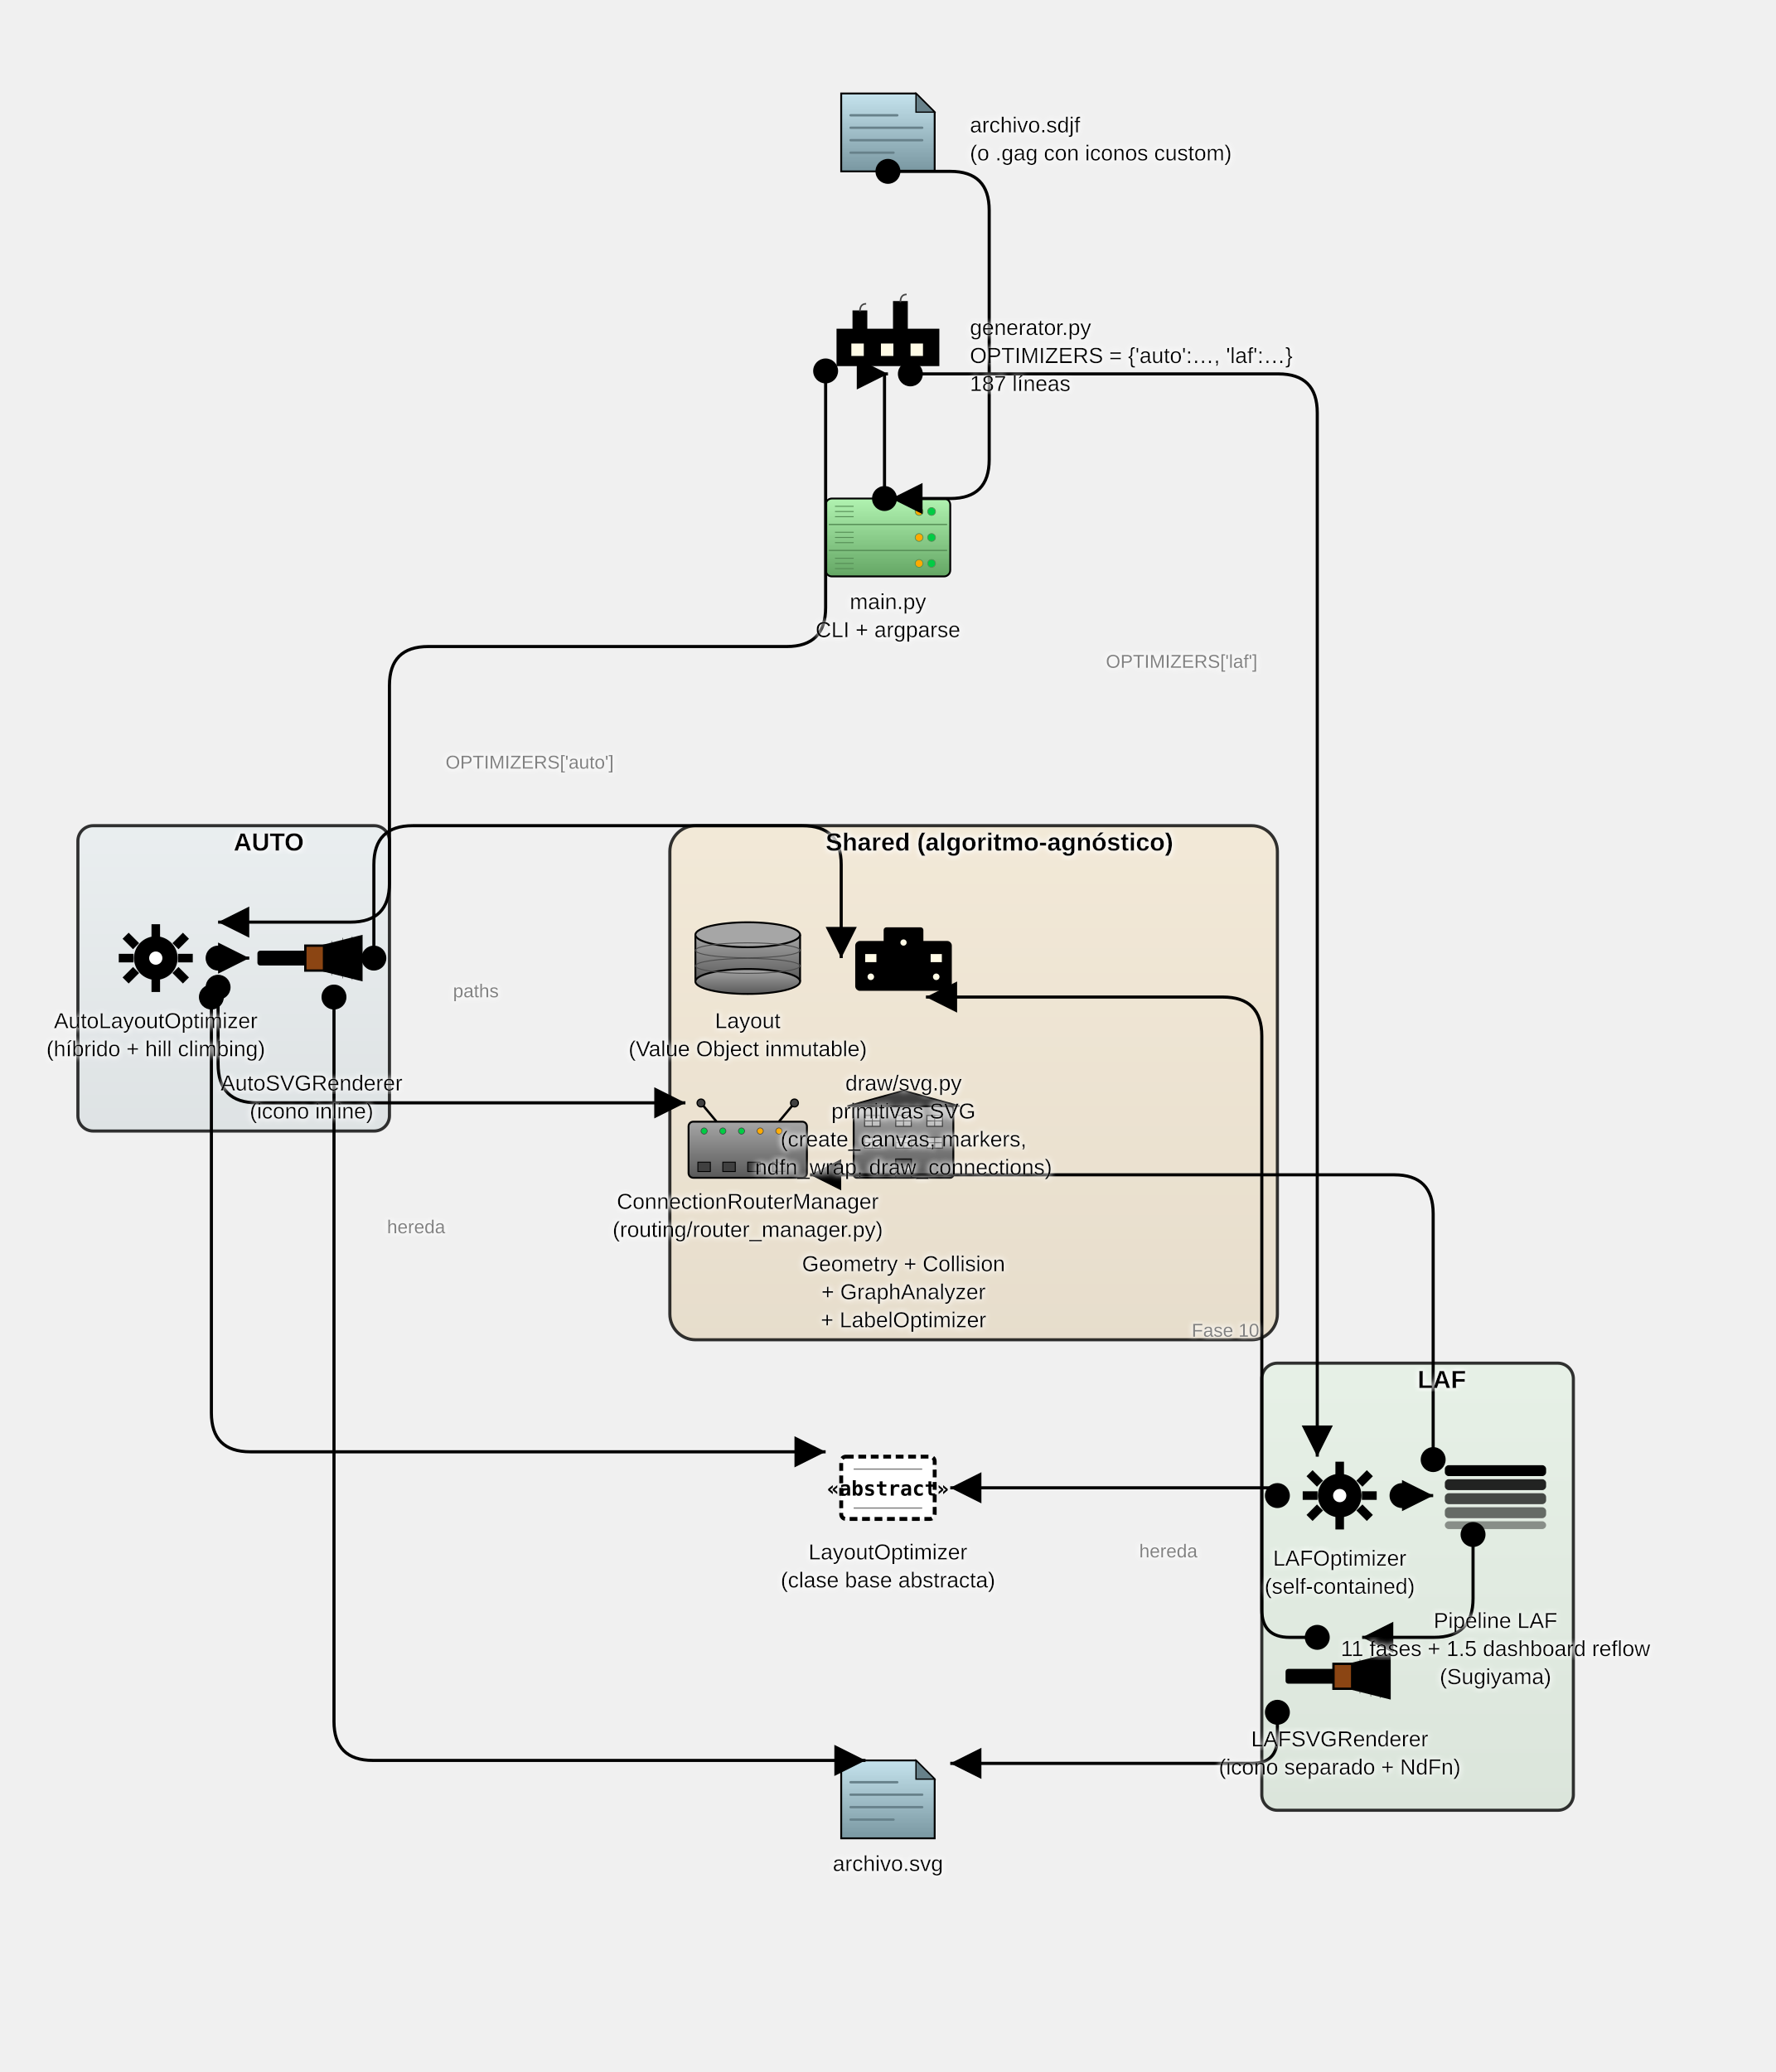
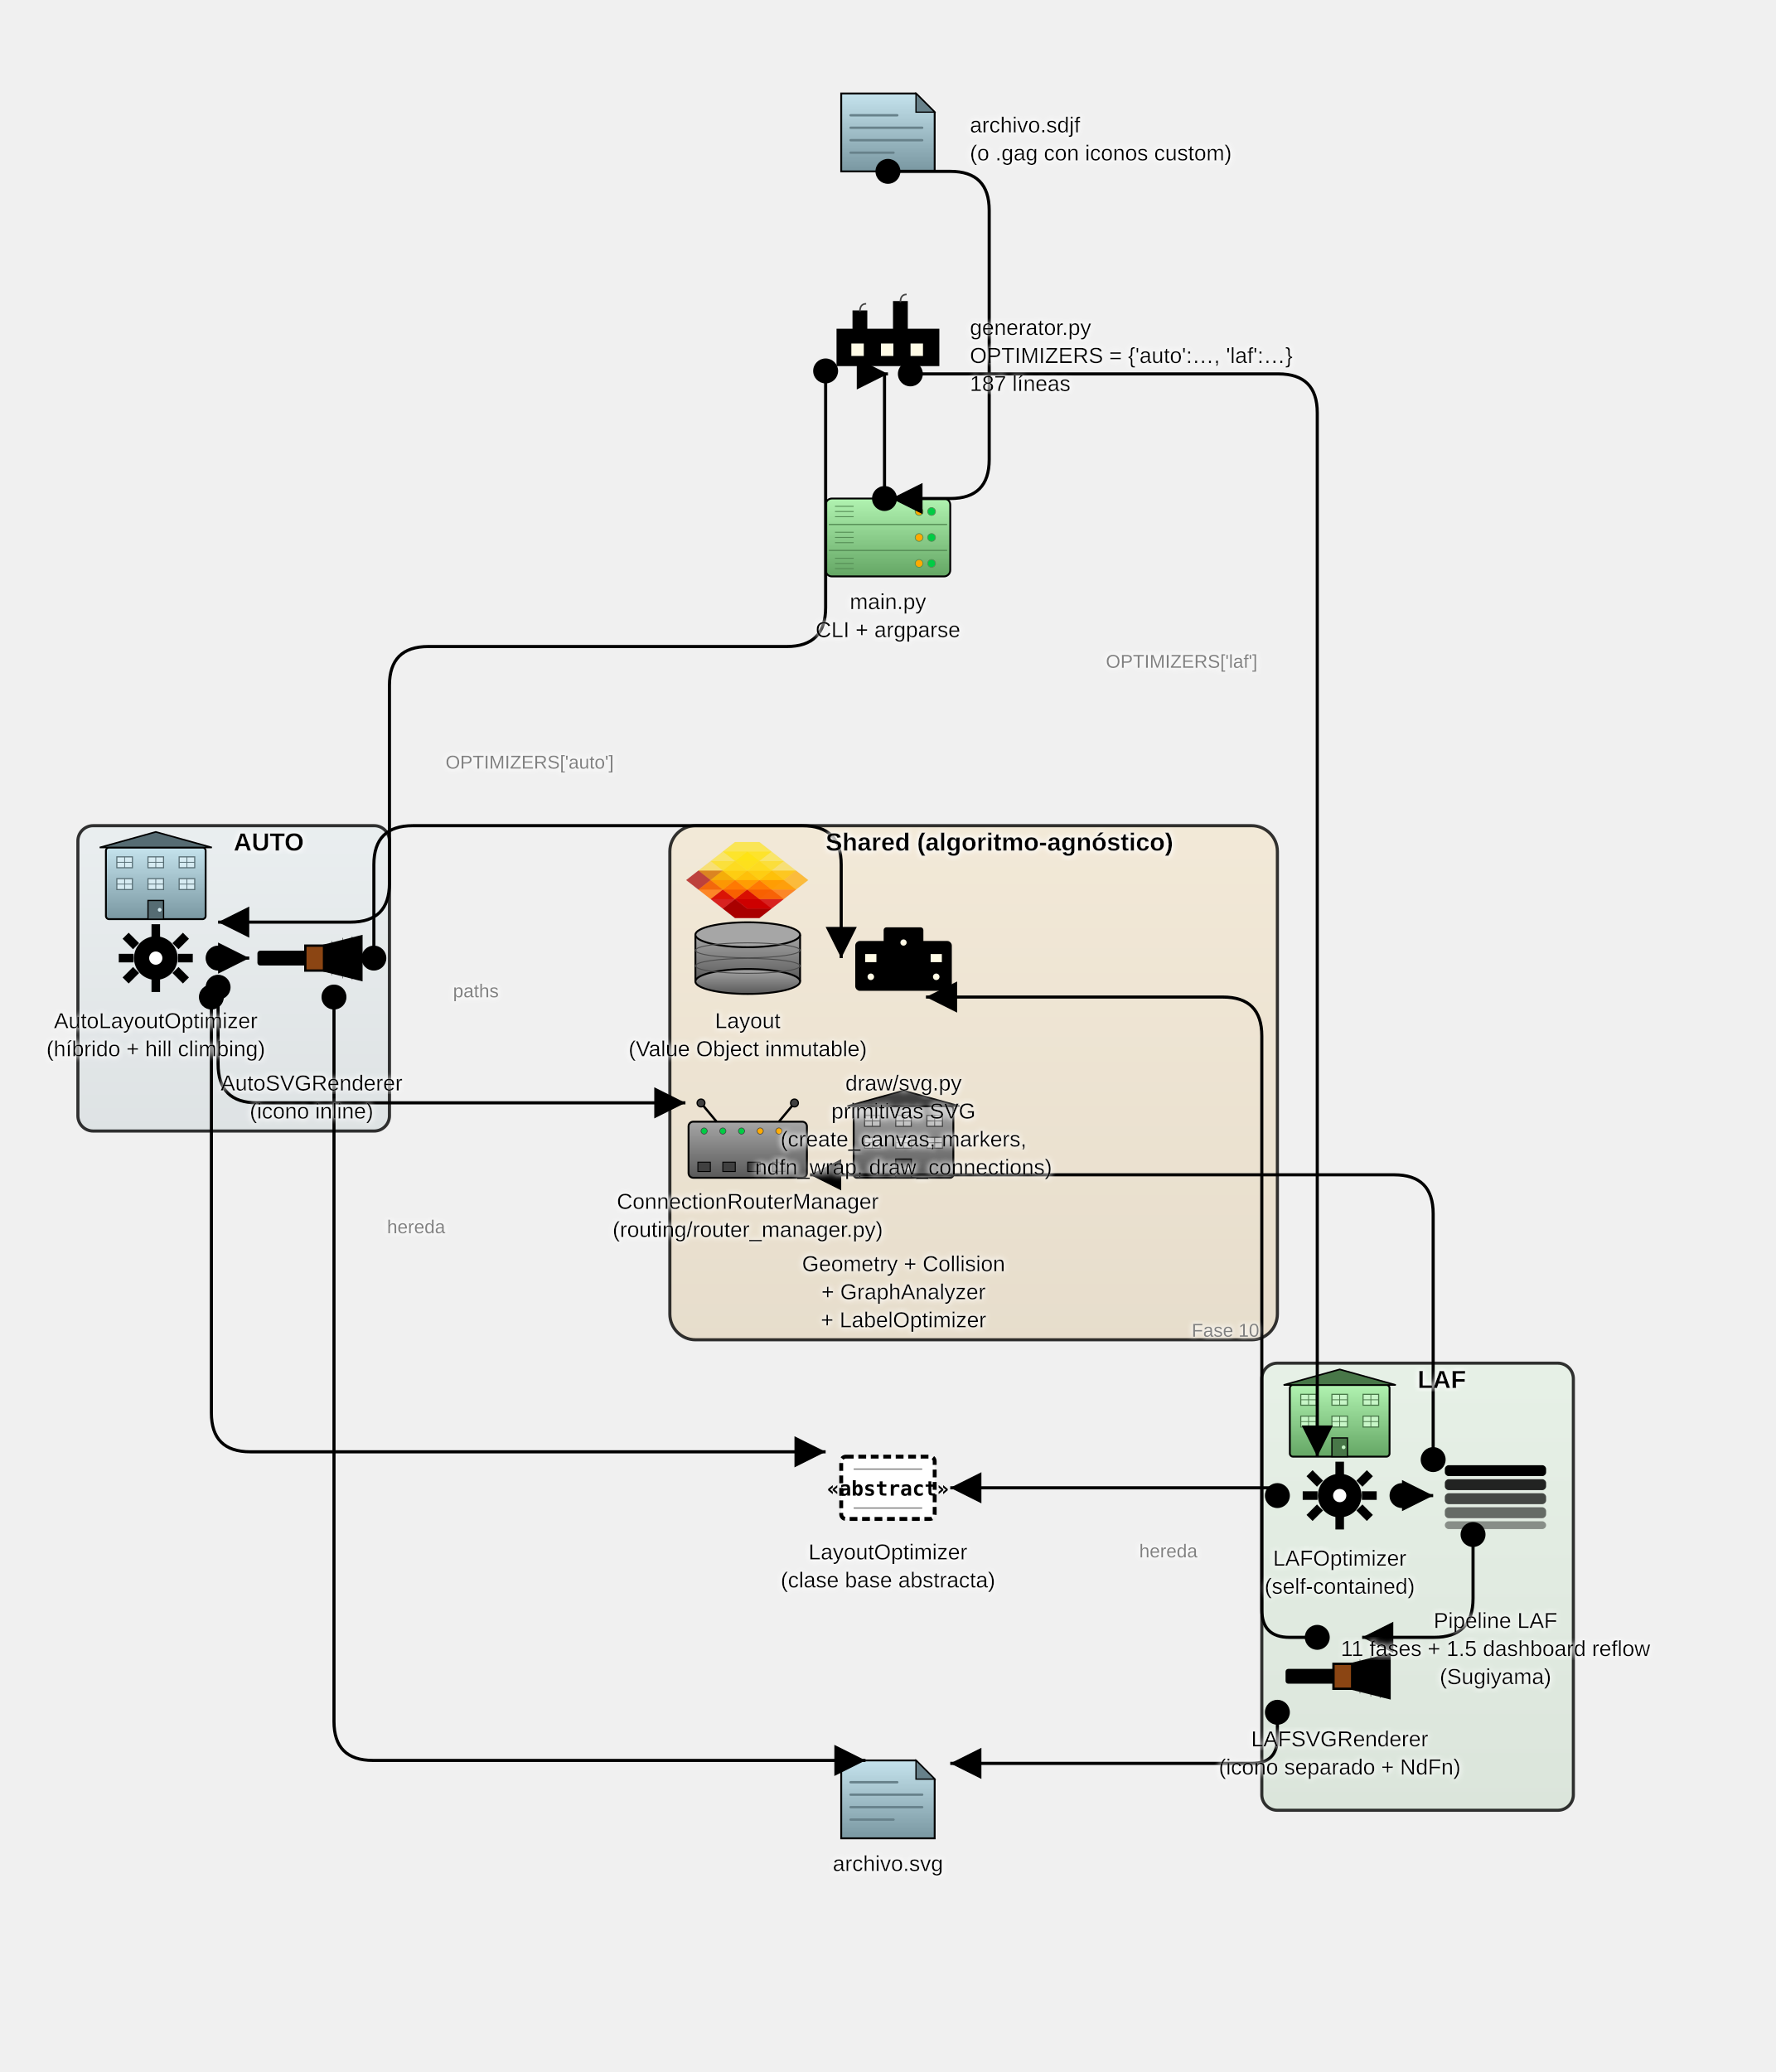
<svg xmlns="http://www.w3.org/2000/svg" baseProfile="full" height="1330" version="1.1" viewBox="0,0,1140,1330" width="1140">
  <defs>
    <filter height="140%" id="text-glow" width="140%" x="-20%" y="-20%">
      <feGaussianBlur in="SourceGraphic" result="blur" stdDeviation="2" />
      <feFlood flood-color="white" flood-opacity="1" result="color" />
      <feComposite in="color" in2="blur" operator="in" result="shadow" />
      <feMerge>
        <feMergeNode in="shadow" />
        <feMergeNode in="shadow" />
        <feMergeNode in="SourceGraphic" />
      </feMerge>
    </filter>
    <marker id="arrow-end" markerHeight="10" markerWidth="10" orient="auto" refX="10" refY="5">
      <path d="M 0 0 L 10 5 L 0 10 z" fill="black" />
    </marker>
    <marker id="arrow-start" markerHeight="10" markerWidth="10" orient="auto" refX="0" refY="5">
      <path d="M 10 0 L 0 5 L 10 10 z" fill="black" />
    </marker>
    <marker id="circle-start" markerHeight="10" markerWidth="10" orient="auto" refX="5" refY="5">
      <circle cx="5" cy="5" fill="black" r="4" />
    </marker>
    <marker id="circle-end" markerHeight="10" markerWidth="10" orient="auto" refX="5" refY="5">
      <circle cx="5" cy="5" fill="black" r="4" />
    </marker>
    <linearGradient id="gradient-auto_box" x1="0%" x2="0%" y1="0%" y2="100%">
      <stop offset="0%" stop-color="#c5e3ed" />
      <stop offset="100%" stop-color="#7997a1" />
    </linearGradient>
+     <linearGradient id="gradient-auto_box_icon" x1="0%" x2="0%" y1="0%" y2="100%">
+       <stop offset="0%" stop-color="#c5e3ed" />
+       <stop offset="100%" stop-color="#7997a1" />
+     </linearGradient>
    <linearGradient id="gradient-shared_box" x1="0%" x2="0%" y1="0%" y2="100%">
      <stop offset="0%" stop-color="#ffc04c" />
      <stop offset="100%" stop-color="#b27300" />
    </linearGradient>
    <linearGradient id="gradient-laf_box" x1="0%" x2="0%" y1="0%" y2="100%">
      <stop offset="0%" stop-color="#b1f3b1" />
      <stop offset="100%" stop-color="#64a664" />
    </linearGradient>
+     <linearGradient id="gradient-laf_box_icon" x1="0%" x2="0%" y1="0%" y2="100%">
+       <stop offset="0%" stop-color="#b1f3b1" />
+       <stop offset="100%" stop-color="#64a664" />
+     </linearGradient>
    <linearGradient id="gradient-input" x1="0%" x2="0%" y1="0%" y2="100%">
      <stop offset="0%" stop-color="#c5e3ed" />
      <stop offset="100%" stop-color="#7997a1" />
    </linearGradient>
    <linearGradient id="gradient-main" x1="0%" x2="0%" y1="0%" y2="100%">
      <stop offset="0%" stop-color="#b1f3b1" />
      <stop offset="100%" stop-color="#64a664" />
    </linearGradient>
    <linearGradient id="gradient-layout_obj" x1="0%" x2="0%" y1="0%" y2="100%">
      <stop offset="0%" stop-color="#a6a6a6" />
      <stop offset="100%" stop-color="#595959" />
    </linearGradient>
    <linearGradient id="gradient-router_mgr" x1="0%" x2="0%" y1="0%" y2="100%">
      <stop offset="0%" stop-color="#a6a6a6" />
      <stop offset="100%" stop-color="#595959" />
    </linearGradient>
    <linearGradient id="gradient-geometry_utils" x1="0%" x2="0%" y1="0%" y2="100%">
      <stop offset="0%" stop-color="#a6a6a6" />
      <stop offset="100%" stop-color="#595959" />
    </linearGradient>
    <linearGradient id="gradient-output" x1="0%" x2="0%" y1="0%" y2="100%">
      <stop offset="0%" stop-color="#c5e3ed" />
      <stop offset="100%" stop-color="#7997a1" />
    </linearGradient>
  </defs>
  <rect fill="url(#gradient-auto_box)" fill-opacity="0.15" height="196.0" rx="9.8" ry="9.8" stroke="black" stroke-opacity="0.8" stroke-width="2" width="200.0" x="50.0" y="530.0" />
+   <g id="auto_box_icon">
+     <rect fill="url(#gradient-auto_box_icon)" height="46" rx="2" ry="2" stroke="black" stroke-width="1.2" width="64" x="68.0" y="544.0" />
+     <polygon fill="#566c73" points="64.0,544.0 100.0,534.0 136.0,544.0" stroke="black" stroke-width="1.0" />
+     <rect fill="#d6ebf2" height="7" stroke="#566c73" stroke-width="0.7" width="10" x="75.0" y="550.0" />
+     <line stroke="#566c73" stroke-width="0.5" x1="80.0" x2="80.0" y1="550.0" y2="557.0" />
+     <line stroke="#566c73" stroke-width="0.5" x1="75.0" x2="85.0" y1="553.5" y2="553.5" />
+     <rect fill="#d6ebf2" height="7" stroke="#566c73" stroke-width="0.7" width="10" x="95.0" y="550.0" />
+     <line stroke="#566c73" stroke-width="0.5" x1="100.0" x2="100.0" y1="550.0" y2="557.0" />
+     <line stroke="#566c73" stroke-width="0.5" x1="95.0" x2="105.0" y1="553.5" y2="553.5" />
+     <rect fill="#d6ebf2" height="7" stroke="#566c73" stroke-width="0.7" width="10" x="115.0" y="550.0" />
+     <line stroke="#566c73" stroke-width="0.5" x1="120.0" x2="120.0" y1="550.0" y2="557.0" />
+     <line stroke="#566c73" stroke-width="0.5" x1="115.0" x2="125.0" y1="553.5" y2="553.5" />
+     <rect fill="#d6ebf2" height="7" stroke="#566c73" stroke-width="0.7" width="10" x="75.0" y="564.0" />
+     <line stroke="#566c73" stroke-width="0.5" x1="80.0" x2="80.0" y1="564.0" y2="571.0" />
+     <line stroke="#566c73" stroke-width="0.5" x1="75.0" x2="85.0" y1="567.5" y2="567.5" />
+     <rect fill="#d6ebf2" height="7" stroke="#566c73" stroke-width="0.7" width="10" x="95.0" y="564.0" />
+     <line stroke="#566c73" stroke-width="0.5" x1="100.0" x2="100.0" y1="564.0" y2="571.0" />
+     <line stroke="#566c73" stroke-width="0.5" x1="95.0" x2="105.0" y1="567.5" y2="567.5" />
+     <rect fill="#d6ebf2" height="7" stroke="#566c73" stroke-width="0.7" width="10" x="115.0" y="564.0" />
+     <line stroke="#566c73" stroke-width="0.5" x1="120.0" x2="120.0" y1="564.0" y2="571.0" />
+     <line stroke="#566c73" stroke-width="0.5" x1="115.0" x2="125.0" y1="567.5" y2="567.5" />
+     <rect fill="#566c73" height="12" stroke="black" stroke-width="0.8" width="10" x="95.0" y="578.0" />
+     <circle cx="102.5" cy="584.0" fill="#d6ebf2" r="1.2" />
+   </g>
  <rect fill="url(#gradient-shared_box)" fill-opacity="0.15" height="330.0" rx="16.5" ry="16.5" stroke="black" stroke-opacity="0.8" stroke-width="2" width="390.0" x="430.0" y="530.0" />
+   <g id="shared_box_icon">
+     <g transform="translate(440.0,540.0) scale(1.568627,1.162791) translate(0,0)">
+       <path d="m 211.514,221.098 -99.807,57.624 -99.807,-57.624 0,-115.248 99.807,-57.624 99.807,57.624 z" fill="#a90000" opacity="0.72" stroke="#cbcbcb" stroke-width="0.48" transform="matrix(0.0751447,0.02631765,-0.04338481,0.0455835,8.97,11.04)" />
+       <path d="m 211.514,221.098 -99.807,57.624 -99.807,-57.624 0,-115.248 99.807,-57.624 99.807,57.624 z" fill="#ff7000" opacity="0.82" stroke="#cbcbcb" stroke-width="0.48" transform="matrix(0.0751447,0.02631765,-0.04338481,0.0455835,13.97,16.29)" />
+       <path d="m 211.514,221.098 -99.807,57.624 -99.807,-57.624 0,-115.248 99.807,-57.624 99.807,57.624 z" fill="#ffa900" opacity="0.72" stroke="#cbcbcb" stroke-width="0.48" transform="matrix(0.0751447,0.02631765,-0.04338481,0.0455835,18.97,11.04)" />
+       <path d="m 211.514,221.098 -99.807,57.624 -99.807,-57.624 0,-115.248 99.807,-57.624 99.807,57.624 z" fill="#d40000" opacity="0.85" stroke="#cbcbcb" stroke-width="0.48" transform="matrix(0.0751447,0.02631765,-0.04338481,0.0455835,18.97,21.54)" />
+       <path d="m 211.514,221.098 -99.807,57.624 -99.807,-57.624 0,-115.248 99.807,-57.624 99.807,57.624 z" fill="#a90000" opacity="1.0" stroke="#cbcbcb" stroke-width="0.48" transform="matrix(0.0751447,0.02631765,-0.04338481,0.0455835,23.97,26.80)" />
+       <path d="m 211.514,221.098 -99.807,57.624 -99.807,-57.624 0,-115.248 99.807,-57.624 99.807,57.624 z" fill="#ff7000" opacity="0.82" stroke="#cbcbcb" stroke-width="0.48" transform="matrix(0.0751447,0.02631765,-0.04338481,0.0455835,23.97,16.29)" />
+       <path d="m 211.514,221.098 -99.807,57.624 -99.807,-57.624 0,-115.248 99.807,-57.624 99.807,57.624 z" fill="#ffa900" opacity="0.72" stroke="#cbcbcb" stroke-width="0.48" transform="matrix(0.0751447,0.02631765,-0.04338481,0.0455835,28.97,11.04)" />
+       <path d="m 211.514,221.098 -99.807,57.624 -99.807,-57.624 0,-115.248 99.807,-57.624 99.807,57.624 z" fill="#d40000" opacity="0.85" stroke="#cbcbcb" stroke-width="0.48" transform="matrix(0.0751447,0.02631765,-0.04338481,0.0455835,28.97,21.54)" />
+       <path d="m 211.514,221.098 -99.807,57.624 -99.807,-57.624 0,-115.248 99.807,-57.624 99.807,57.624 z" fill="#ff7000" opacity="0.82" stroke="#cbcbcb" stroke-width="0.48" transform="matrix(0.0751447,0.02631765,-0.04338481,0.0455835,33.97,16.29)" />
+       <path d="m 211.514,221.098 -99.807,57.624 -99.807,-57.624 0,-115.248 99.807,-57.624 99.807,57.624 z" fill="#ffa900" opacity="0.72" stroke="#cbcbcb" stroke-width="0.48" transform="matrix(0.0751447,0.02631765,-0.04338481,0.0455835,38.97,11.04)" />
+       <path d="m 211.514,221.098 -99.807,57.624 -99.807,-57.624 0,-115.248 99.807,-57.624 99.807,57.624 z" fill="#ffd400" opacity="0.45" stroke="#cbcbcb" stroke-width="0.48" transform="matrix(0.0751447,0.02631765,-0.04338481,0.0455835,13.97,5.78)" />
+       <path d="m 211.514,221.098 -99.807,57.624 -99.807,-57.624 0,-115.248 99.807,-57.624 99.807,57.624 z" fill="#ffe200" opacity="0.5" stroke="#cbcbcb" stroke-width="0.48" transform="matrix(0.0751447,0.02631765,-0.04338481,0.0455835,18.97,0.53)" />
+       <path d="m 211.514,221.098 -99.807,57.624 -99.807,-57.624 0,-115.248 99.807,-57.624 99.807,57.624 z" fill="#ffd400" opacity="0.45" stroke="#cbcbcb" stroke-width="0.48" transform="matrix(0.0751447,0.02631765,-0.04338481,0.0455835,23.97,5.78)" />
+       <path d="m 211.514,221.098 -99.807,57.624 -99.807,-57.624 0,-115.248 99.807,-57.624 99.807,57.624 z" fill="#ffe200" opacity="0.6" stroke="#cbcbcb" stroke-width="0.48" transform="matrix(0.0751447,0.02631765,-0.04338481,0.0455835,23.97,-4.73)" />
+       <path d="m 211.514,221.098 -99.807,57.624 -99.807,-57.624 0,-115.248 99.807,-57.624 99.807,57.624 z" fill="#ffe200" opacity="0.5" stroke="#cbcbcb" stroke-width="0.48" transform="matrix(0.0751447,0.02631765,-0.04338481,0.0455835,28.97,0.53)" />
+       <path d="m 211.514,221.098 -99.807,57.624 -99.807,-57.624 0,-115.248 99.807,-57.624 99.807,57.624 z" fill="#ffd400" opacity="0.45" stroke="#cbcbcb" stroke-width="0.48" transform="matrix(0.0751447,0.02631765,-0.04338481,0.0455835,33.97,5.78)" />
+     </g>
+   </g>
  <rect fill="url(#gradient-laf_box)" fill-opacity="0.15" height="287.0" rx="10.0" ry="10.0" stroke="black" stroke-opacity="0.8" stroke-width="2" width="200.0" x="810.0" y="875.0" />
+   <g id="laf_box_icon">
+     <rect fill="url(#gradient-laf_box_icon)" height="46" rx="2" ry="2" stroke="black" stroke-width="1.2" width="64" x="828.0" y="889.0" />
+     <polygon fill="#487748" points="824.0,889.0 860.0,879.0 896.0,889.0" stroke="black" stroke-width="1.0" />
+     <rect fill="#c7f6c7" height="7" stroke="#487748" stroke-width="0.7" width="10" x="835.0" y="895.0" />
+     <line stroke="#487748" stroke-width="0.5" x1="840.0" x2="840.0" y1="895.0" y2="902.0" />
+     <line stroke="#487748" stroke-width="0.5" x1="835.0" x2="845.0" y1="898.5" y2="898.5" />
+     <rect fill="#c7f6c7" height="7" stroke="#487748" stroke-width="0.7" width="10" x="855.0" y="895.0" />
+     <line stroke="#487748" stroke-width="0.5" x1="860.0" x2="860.0" y1="895.0" y2="902.0" />
+     <line stroke="#487748" stroke-width="0.5" x1="855.0" x2="865.0" y1="898.5" y2="898.5" />
+     <rect fill="#c7f6c7" height="7" stroke="#487748" stroke-width="0.7" width="10" x="875.0" y="895.0" />
+     <line stroke="#487748" stroke-width="0.5" x1="880.0" x2="880.0" y1="895.0" y2="902.0" />
+     <line stroke="#487748" stroke-width="0.5" x1="875.0" x2="885.0" y1="898.5" y2="898.5" />
+     <rect fill="#c7f6c7" height="7" stroke="#487748" stroke-width="0.7" width="10" x="835.0" y="909.0" />
+     <line stroke="#487748" stroke-width="0.5" x1="840.0" x2="840.0" y1="909.0" y2="916.0" />
+     <line stroke="#487748" stroke-width="0.5" x1="835.0" x2="845.0" y1="912.5" y2="912.5" />
+     <rect fill="#c7f6c7" height="7" stroke="#487748" stroke-width="0.7" width="10" x="855.0" y="909.0" />
+     <line stroke="#487748" stroke-width="0.5" x1="860.0" x2="860.0" y1="909.0" y2="916.0" />
+     <line stroke="#487748" stroke-width="0.5" x1="855.0" x2="865.0" y1="912.5" y2="912.5" />
+     <rect fill="#c7f6c7" height="7" stroke="#487748" stroke-width="0.7" width="10" x="875.0" y="909.0" />
+     <line stroke="#487748" stroke-width="0.5" x1="880.0" x2="880.0" y1="909.0" y2="916.0" />
+     <line stroke="#487748" stroke-width="0.5" x1="875.0" x2="885.0" y1="912.5" y2="912.5" />
+     <rect fill="#487748" height="12" stroke="black" stroke-width="0.8" width="10" x="855.0" y="923.0" />
+     <circle cx="862.5" cy="929.0" fill="#c7f6c7" r="1.2" />
+   </g>
  <g id="input">
    <polygon fill="url(#gradient-input)" points="540,60 588,60 600,72 600,110 540,110" stroke="black" stroke-width="1.2" />
    <polygon fill="#67818a" points="588,60 600,72 588,72" stroke="black" stroke-width="0.8" />
    <line stroke="#67818a" stroke-linecap="round" stroke-width="1.5" x1="546" x2="576" y1="74" y2="74" />
    <line stroke="#67818a" stroke-linecap="round" stroke-width="1.5" x1="546" x2="592" y1="82" y2="82" />
    <line stroke="#67818a" stroke-linecap="round" stroke-width="1.5" x1="546" x2="592" y1="90" y2="90" />
    <line stroke="#67818a" stroke-linecap="round" stroke-width="1.5" x1="546" x2="573.6" y1="98" y2="98" />
  </g>
  <g id="main">
    <rect fill="url(#gradient-main)" height="50" rx="4" ry="4" stroke="black" stroke-width="1.2" width="80" x="530" y="320" />
    <line stroke="#568e56" stroke-width="0.8" x1="532" x2="608" y1="336.667" y2="336.667" />
    <line stroke="#568e56" stroke-width="0.8" x1="532" x2="608" y1="353.333" y2="353.333" />
    <circle cx="598" cy="328.333" fill="#00cc44" r="2.5" stroke="#568e56" stroke-width="0.5" />
    <circle cx="590" cy="328.333" fill="#ffaa00" r="2.5" stroke="#568e56" stroke-width="0.5" />
    <circle cx="598" cy="345.0" fill="#00cc44" r="2.5" stroke="#568e56" stroke-width="0.5" />
    <circle cx="590" cy="345.0" fill="#ffaa00" r="2.5" stroke="#568e56" stroke-width="0.5" />
    <circle cx="598" cy="361.667" fill="#00cc44" r="2.5" stroke="#568e56" stroke-width="0.5" />
    <circle cx="590" cy="361.667" fill="#ffaa00" r="2.5" stroke="#568e56" stroke-width="0.5" />
    <line stroke="#568e56" stroke-width="0.6" x1="536" x2="548" y1="325.0" y2="325.0" />
    <line stroke="#568e56" stroke-width="0.6" x1="536" x2="548" y1="328.333" y2="328.333" />
    <line stroke="#568e56" stroke-width="0.6" x1="536" x2="548" y1="331.667" y2="331.667" />
    <line stroke="#568e56" stroke-width="0.6" x1="536" x2="548" y1="341.667" y2="341.667" />
    <line stroke="#568e56" stroke-width="0.6" x1="536" x2="548" y1="345.0" y2="345.0" />
    <line stroke="#568e56" stroke-width="0.6" x1="536" x2="548" y1="348.333" y2="348.333" />
    <line stroke="#568e56" stroke-width="0.6" x1="536" x2="548" y1="358.333" y2="358.333" />
    <line stroke="#568e56" stroke-width="0.6" x1="536" x2="548" y1="361.667" y2="361.667" />
    <line stroke="#568e56" stroke-width="0.6" x1="536" x2="548" y1="365.0" y2="365.0" />
  </g>
  <g id="generator" transform="translate(530,190) scale(1.0)">
    <rect x="8" y="22" width="64" height="22" fill="currentColor" stroke="black" stroke-width="2" />
    <rect x="18" y="10" width="8" height="14" fill="currentColor" stroke="black" stroke-width="1.5" />
    <rect x="44" y="4" width="8" height="20" fill="currentColor" stroke="black" stroke-width="1.5" />
    <path d="M 22 10 Q 22 5 26 5" fill="none" stroke="#444" stroke-width="1" />
    <path d="M 48 4 Q 48 -1 52 -1" fill="none" stroke="#444" stroke-width="1" />
    <rect x="16" y="30" width="9" height="9" fill="#fffbe6" stroke="black" stroke-width="1" />
    <rect x="35" y="30" width="9" height="9" fill="#fffbe6" stroke="black" stroke-width="1" />
    <rect x="54" y="30" width="9" height="9" fill="#fffbe6" stroke="black" stroke-width="1" />
  </g>
  <g id="auto_opt" transform="translate(60.0,590.0) scale(1.0)">
    <circle cx="40" cy="25" r="13" fill="currentColor" stroke="black" stroke-width="2" />
    <rect x="38" y="4" width="4" height="8" fill="currentColor" stroke="black" stroke-width="1.5" />
    <rect x="38" y="38" width="4" height="8" fill="currentColor" stroke="black" stroke-width="1.5" />
    <rect x="17" y="23" width="8" height="4" fill="currentColor" stroke="black" stroke-width="1.5" />
    <rect x="55" y="23" width="8" height="4" fill="currentColor" stroke="black" stroke-width="1.5" />
    <rect x="22" y="10" width="4" height="8" transform="rotate(-45 24 14)" fill="currentColor" stroke="black" stroke-width="1.5" />
    <rect x="54" y="32" width="4" height="8" transform="rotate(-45 56 36)" fill="currentColor" stroke="black" stroke-width="1.5" />
    <rect x="22" y="32" width="4" height="8" transform="rotate(45 24 36)" fill="currentColor" stroke="black" stroke-width="1.5" />
    <rect x="54" y="10" width="4" height="8" transform="rotate(45 56 14)" fill="currentColor" stroke="black" stroke-width="1.5" />
    <circle cx="40" cy="25" r="5" fill="white" stroke="black" stroke-width="1.5" />
  </g>
  <g id="auto_rend" transform="translate(160.0,590.0) scale(1.0)">
    <rect x="6" y="21" width="32" height="8" fill="currentColor" stroke="black" stroke-width="1.5" rx="1" />
    <rect x="36" y="17" width="14" height="16" fill="#8b4513" stroke="black" stroke-width="1.5" />
    <polygon points="48,17 72,11 72,39 48,33" fill="currentColor" stroke="black" stroke-width="1.5" />
    <line x1="53" y1="14" x2="53" y2="36" stroke="black" stroke-width="0.5" opacity="0.5" />
    <line x1="60" y1="12" x2="60" y2="38" stroke="black" stroke-width="0.5" opacity="0.5" />
    <line x1="66" y1="11" x2="66" y2="39" stroke="black" stroke-width="0.5" opacity="0.5" />
  </g>
  <g id="layout_obj">
    <rect fill="url(#gradient-layout_obj)" height="30.0" stroke="none" width="67.2" x="446.4" y="600.0" />
    <line stroke="black" stroke-width="1.2" x1="446.4" x2="446.4" y1="600.0" y2="630.0" />
    <line stroke="black" stroke-width="1.2" x1="513.6" x2="513.6" y1="600.0" y2="630.0" />
    <ellipse cx="480.0" cy="630.0" fill="url(#gradient-layout_obj)" rx="33.6" ry="8" stroke="black" stroke-width="1.2" />
    <ellipse cx="480.0" cy="600.0" fill="#a6a6a6" rx="33.6" ry="8" stroke="black" stroke-width="1.2" />
    <ellipse cx="480.0" cy="610.0" fill="none" rx="33.6" ry="4.8" stroke="#4c4c4c" stroke-width="0.6" />
    <ellipse cx="480.0" cy="620.0" fill="none" rx="33.6" ry="4.8" stroke="#4c4c4c" stroke-width="0.6" />
  </g>
  <g id="draw_svg" transform="translate(540.0,590.0) scale(1.0)">
    <rect x="10" y="15" width="60" height="30" fill="currentColor" stroke="black" stroke-width="2" rx="2" />
    <rect x="28" y="6" width="24" height="10" fill="currentColor" stroke="black" stroke-width="1.5" rx="1" />
    <line x1="40" y1="15" x2="40" y2="45" stroke="black" stroke-width="1.5" />
    <circle cx="40" cy="15" r="2.5" fill="#fffbe6" stroke="black" stroke-width="1" />
    <rect x="15" y="22" width="8" height="6" fill="#fffbe6" stroke="black" stroke-width="0.8" />
    <rect x="57" y="22" width="8" height="6" fill="#fffbe6" stroke="black" stroke-width="0.8" />
    <circle cx="19" cy="37" r="2.5" fill="#fffbe6" stroke="black" stroke-width="0.8" />
    <circle cx="61" cy="37" r="2.5" fill="#fffbe6" stroke="black" stroke-width="0.8" />
  </g>
  <g id="router_mgr">
    <rect fill="url(#gradient-router_mgr)" height="36" rx="3" ry="3" stroke="black" stroke-width="1.2" width="76" x="442.0" y="720.0" />
    <line stroke="black" stroke-width="1.5" x1="460.0" x2="450.0" y1="720.0" y2="708.0" />
    <circle cx="450.0" cy="708.0" fill="#404040" r="2.5" stroke="black" stroke-width="0.8" />
    <line stroke="black" stroke-width="1.5" x1="500.0" x2="510.0" y1="720.0" y2="708.0" />
    <circle cx="510.0" cy="708.0" fill="#404040" r="2.5" stroke="black" stroke-width="0.8" />
    <rect fill="#404040" height="6" stroke="black" stroke-width="0.6" width="8" x="448.0" y="746.0" />
    <rect fill="#404040" height="6" stroke="black" stroke-width="0.6" width="8" x="464.0" y="746.0" />
    <rect fill="#404040" height="6" stroke="black" stroke-width="0.6" width="8" x="480.0" y="746.0" />
    <rect fill="#404040" height="6" stroke="black" stroke-width="0.6" width="8" x="496.0" y="746.0" />
    <circle cx="452.0" cy="726.0" fill="#00cc44" r="2" stroke="#404040" stroke-width="0.4" />
    <circle cx="464.0" cy="726.0" fill="#00cc44" r="2" stroke="#404040" stroke-width="0.4" />
    <circle cx="476.0" cy="726.0" fill="#00cc44" r="2" stroke="#404040" stroke-width="0.4" />
    <circle cx="488.0" cy="726.0" fill="#ffaa00" r="2" stroke="#404040" stroke-width="0.4" />
    <circle cx="500.0" cy="726.0" fill="#ffaa00" r="2" stroke="#404040" stroke-width="0.4" />
  </g>
  <g id="geometry_utils">
    <rect fill="url(#gradient-geometry_utils)" height="46" rx="2" ry="2" stroke="black" stroke-width="1.2" width="64" x="548.0" y="710.0" />
    <polygon fill="#404040" points="544.0,710.0 580.0,700.0 616.0,710.0" stroke="black" stroke-width="1.0" />
    <rect fill="#bfbfbf" height="7" stroke="#404040" stroke-width="0.7" width="10" x="555.0" y="716.0" />
    <line stroke="#404040" stroke-width="0.5" x1="560.0" x2="560.0" y1="716.0" y2="723.0" />
    <line stroke="#404040" stroke-width="0.5" x1="555.0" x2="565.0" y1="719.5" y2="719.5" />
    <rect fill="#bfbfbf" height="7" stroke="#404040" stroke-width="0.7" width="10" x="575.0" y="716.0" />
    <line stroke="#404040" stroke-width="0.5" x1="580.0" x2="580.0" y1="716.0" y2="723.0" />
    <line stroke="#404040" stroke-width="0.5" x1="575.0" x2="585.0" y1="719.5" y2="719.5" />
    <rect fill="#bfbfbf" height="7" stroke="#404040" stroke-width="0.7" width="10" x="595.0" y="716.0" />
    <line stroke="#404040" stroke-width="0.5" x1="600.0" x2="600.0" y1="716.0" y2="723.0" />
    <line stroke="#404040" stroke-width="0.5" x1="595.0" x2="605.0" y1="719.5" y2="719.5" />
    <rect fill="#bfbfbf" height="7" stroke="#404040" stroke-width="0.7" width="10" x="555.0" y="730.0" />
    <line stroke="#404040" stroke-width="0.5" x1="560.0" x2="560.0" y1="730.0" y2="737.0" />
    <line stroke="#404040" stroke-width="0.5" x1="555.0" x2="565.0" y1="733.5" y2="733.5" />
    <rect fill="#bfbfbf" height="7" stroke="#404040" stroke-width="0.7" width="10" x="575.0" y="730.0" />
    <line stroke="#404040" stroke-width="0.5" x1="580.0" x2="580.0" y1="730.0" y2="737.0" />
    <line stroke="#404040" stroke-width="0.5" x1="575.0" x2="585.0" y1="733.5" y2="733.5" />
    <rect fill="#bfbfbf" height="7" stroke="#404040" stroke-width="0.7" width="10" x="595.0" y="730.0" />
    <line stroke="#404040" stroke-width="0.5" x1="600.0" x2="600.0" y1="730.0" y2="737.0" />
    <line stroke="#404040" stroke-width="0.5" x1="595.0" x2="605.0" y1="733.5" y2="733.5" />
    <rect fill="#404040" height="12" stroke="black" stroke-width="0.8" width="10" x="575.0" y="744.0" />
    <circle cx="582.5" cy="750.0" fill="#bfbfbf" r="1.2" />
  </g>
  <g id="laf_opt" transform="translate(820.0,935.0) scale(1.0)">
    <circle cx="40" cy="25" r="13" fill="currentColor" stroke="black" stroke-width="2" />
    <rect x="38" y="4" width="4" height="8" fill="currentColor" stroke="black" stroke-width="1.5" />
    <rect x="38" y="38" width="4" height="8" fill="currentColor" stroke="black" stroke-width="1.5" />
    <rect x="17" y="23" width="8" height="4" fill="currentColor" stroke="black" stroke-width="1.5" />
    <rect x="55" y="23" width="8" height="4" fill="currentColor" stroke="black" stroke-width="1.5" />
    <rect x="22" y="10" width="4" height="8" transform="rotate(-45 24 14)" fill="currentColor" stroke="black" stroke-width="1.5" />
    <rect x="54" y="32" width="4" height="8" transform="rotate(-45 56 36)" fill="currentColor" stroke="black" stroke-width="1.5" />
    <rect x="22" y="32" width="4" height="8" transform="rotate(45 24 36)" fill="currentColor" stroke="black" stroke-width="1.5" />
    <rect x="54" y="10" width="4" height="8" transform="rotate(45 56 14)" fill="currentColor" stroke="black" stroke-width="1.5" />
    <circle cx="40" cy="25" r="5" fill="white" stroke="black" stroke-width="1.5" />
  </g>
  <g id="laf_pipe" transform="translate(920.0,935.0) scale(1.0)">
    <rect x="8" y="6" width="64" height="6" fill="currentColor" stroke="black" stroke-width="1" rx="2" />
    <rect x="8" y="15" width="64" height="6" fill="currentColor" stroke="black" stroke-width="1" rx="2" opacity="0.85" />
    <rect x="8" y="24" width="64" height="6" fill="currentColor" stroke="black" stroke-width="1" rx="2" opacity="0.7" />
    <rect x="8" y="33" width="64" height="6" fill="currentColor" stroke="black" stroke-width="1" rx="2" opacity="0.55" />
    <rect x="8" y="42" width="64" height="4" fill="currentColor" stroke="black" stroke-width="1" rx="2" opacity="0.4" />
  </g>
  <g id="laf_rend" transform="translate(820.0,1051.0) scale(1.0)">
    <rect x="6" y="21" width="32" height="8" fill="currentColor" stroke="black" stroke-width="1.5" rx="1" />
    <rect x="36" y="17" width="14" height="16" fill="#8b4513" stroke="black" stroke-width="1.5" />
    <polygon points="48,17 72,11 72,39 48,33" fill="currentColor" stroke="black" stroke-width="1.5" />
    <line x1="53" y1="14" x2="53" y2="36" stroke="black" stroke-width="0.5" opacity="0.5" />
    <line x1="60" y1="12" x2="60" y2="38" stroke="black" stroke-width="0.5" opacity="0.5" />
    <line x1="66" y1="11" x2="66" y2="39" stroke="black" stroke-width="0.5" opacity="0.5" />
  </g>
  <g id="contract" transform="translate(530,930) scale(1.0)">
    <rect x="10" y="5" width="60" height="40" fill="white" stroke="currentColor" stroke-width="2.5" stroke-dasharray="5,3" rx="3" />
    <text x="40" y="30" font-family="monospace" font-size="13" font-weight="bold" fill="currentColor" text-anchor="middle">«abstract»</text>
    <line x1="18" y1="13" x2="62" y2="13" stroke="currentColor" stroke-width="0.8" opacity="0.5" />
    <line x1="18" y1="38" x2="62" y2="38" stroke="currentColor" stroke-width="0.8" opacity="0.5" />
  </g>
  <g id="output">
    <polygon fill="url(#gradient-output)" points="540,1130 588,1130 600,1142 600,1180 540,1180" stroke="black" stroke-width="1.2" />
    <polygon fill="#67818a" points="588,1130 600,1142 588,1142" stroke="black" stroke-width="0.8" />
    <line stroke="#67818a" stroke-linecap="round" stroke-width="1.5" x1="546" x2="576" y1="1144" y2="1144" />
    <line stroke="#67818a" stroke-linecap="round" stroke-width="1.5" x1="546" x2="592" y1="1152" y2="1152" />
    <line stroke="#67818a" stroke-linecap="round" stroke-width="1.5" x1="546" x2="592" y1="1160" y2="1160" />
    <line stroke="#67818a" stroke-linecap="round" stroke-width="1.5" x1="546" x2="573.6" y1="1168" y2="1168" />
  </g>
  <path d="M 570.0,110.0 L 610.0,110.0 Q 635.0,110.0 635.0,135.0 L 635.0,295.0 Q 635.0,320.0 610.0,320.0 L 572.2,320.0" fill="none" marker-end="url(#arrow-end)" marker-start="url(#circle-start)" stroke="black" stroke-width="2" />
  <path d="M 567.8,320.0 L 567.8,241.1 Q 567.8,240.0 568.9,240.0 L 570.0,240.0" fill="none" marker-end="url(#arrow-end)" marker-start="url(#circle-start)" stroke="black" stroke-width="2" />
  <path d="M 530.0,238.1 L 530.0,390.0 Q 530.0,415.0 505.0,415.0 L 275.0,415.0 Q 250.0,415.0 250.0,440.0 L 250.0,566.9 Q 250.0,591.9 225.0,591.9 L 140.0,591.9" fill="none" marker-end="url(#arrow-end)" marker-start="url(#circle-start)" stroke="black" stroke-width="2" />
  <path d="M 584.4,240.0 L 820.6,240.0 Q 845.6,240.0 845.6,265.0 L 845.6,935.0" fill="none" marker-end="url(#arrow-end)" marker-start="url(#circle-start)" stroke="black" stroke-width="2" />
  <path d="M 135.7,640.0 L 135.7,906.9 Q 135.7,931.9 160.7,931.9 L 530.0,931.9" fill="none" marker-end="url(#arrow-end)" marker-start="url(#circle-start)" stroke="black" stroke-width="2" />
  <path d="M 820.0,960.0 L 820.0,957.5 Q 820.0,955.0 817.5,955.0 L 610.0,955.0" fill="none" marker-end="url(#arrow-end)" marker-start="url(#circle-start)" stroke="black" stroke-width="2" />
  <polyline fill="none" marker-end="url(#arrow-end)" marker-start="url(#circle-start)" points="900.0,960.0 920.0,960.0" stroke="black" stroke-width="2" />
  <polyline fill="none" marker-end="url(#arrow-end)" marker-start="url(#circle-start)" points="140.0,615.0 160.0,615.0" stroke="black" stroke-width="2" />
  <path d="M 945.6,985.0 L 945.6,1026.0 Q 945.6,1051.0 920.6,1051.0 L 874.4,1051.0" fill="none" marker-end="url(#arrow-end)" marker-start="url(#circle-start)" stroke="black" stroke-width="2" />
  <path d="M 140.0,633.7 L 140.0,682.9 Q 140.0,707.9 165.0,707.9 L 440.0,707.9" fill="none" marker-end="url(#arrow-end)" marker-start="url(#circle-start)" stroke="black" stroke-width="2" />
  <path d="M 920.0,936.9 L 920.0,779.1 Q 920.0,754.1 895.0,754.1 L 520.0,754.1" fill="none" marker-end="url(#arrow-end)" marker-start="url(#circle-start)" stroke="black" stroke-width="2" />
  <path d="M 240.0,615.0 L 240.0,555.0 Q 240.0,530.0 265.0,530.0 L 515.0,530.0 Q 540.0,530.0 540.0,555.0 L 540.0,615.0" fill="none" marker-end="url(#arrow-end)" marker-start="url(#circle-start)" stroke="black" stroke-width="2" />
  <path d="M 845.6,1051.0 L 827.8,1051.0 Q 810.0,1051.0 810.0,1033.2 L 810.0,665.0 Q 810.0,640.0 785.0,640.0 L 594.4,640.0" fill="none" marker-end="url(#arrow-end)" marker-start="url(#circle-start)" stroke="black" stroke-width="2" />
  <path d="M 214.4,640.0 L 214.4,1105.0 Q 214.4,1130.0 239.4,1130.0 L 555.6,1130.0" fill="none" marker-end="url(#arrow-end)" marker-start="url(#circle-start)" stroke="black" stroke-width="2" />
  <path d="M 820.0,1099.1 L 820.0,1115.5 Q 820.0,1131.9 803.6,1131.9 L 610.0,1131.9" fill="none" marker-end="url(#arrow-end)" marker-start="url(#circle-start)" stroke="black" stroke-width="2" />
  <text fill="black" filter="url(#text-glow)" font-family="Arial, sans-serif" font-size="14px" text-anchor="start" x="622.6" y="85.0">archivo.sdjf</text>
  <text fill="black" filter="url(#text-glow)" font-family="Arial, sans-serif" font-size="14px" text-anchor="start" x="622.6" y="103.0">(o .gag con iconos custom)</text>
  <text fill="black" filter="url(#text-glow)" font-family="Arial, sans-serif" font-size="14px" text-anchor="middle" x="570.0" y="391.0">main.py</text>
  <text fill="black" filter="url(#text-glow)" font-family="Arial, sans-serif" font-size="14px" text-anchor="middle" x="570.0" y="409.0">CLI + argparse</text>
  <text fill="black" filter="url(#text-glow)" font-family="Arial, sans-serif" font-size="14px" text-anchor="start" x="622.6" y="215.0">generator.py</text>
  <text fill="black" filter="url(#text-glow)" font-family="Arial, sans-serif" font-size="14px" text-anchor="start" x="622.6" y="233.0">OPTIMIZERS = {'auto':…, 'laf':…}</text>
  <text fill="black" filter="url(#text-glow)" font-family="Arial, sans-serif" font-size="14px" text-anchor="start" x="622.6" y="251.0">187 líneas</text>
  <text fill="black" filter="url(#text-glow)" font-family="Arial, sans-serif" font-size="14px" text-anchor="middle" x="100.0" y="660.0">AutoLayoutOptimizer</text>
  <text fill="black" filter="url(#text-glow)" font-family="Arial, sans-serif" font-size="14px" text-anchor="middle" x="100.0" y="678.0">(híbrido + hill climbing)</text>
  <text fill="black" filter="url(#text-glow)" font-family="Arial, sans-serif" font-size="14px" text-anchor="middle" x="200.0" y="700.0">AutoSVGRenderer</text>
  <text fill="black" filter="url(#text-glow)" font-family="Arial, sans-serif" font-size="14px" text-anchor="middle" x="200.0" y="718.0">(icono inline)</text>
  <text fill="black" filter="url(#text-glow)" font-family="Arial, sans-serif" font-size="14px" text-anchor="middle" x="480.0" y="660.0">Layout</text>
  <text fill="black" filter="url(#text-glow)" font-family="Arial, sans-serif" font-size="14px" text-anchor="middle" x="480.0" y="678.0">(Value Object inmutable)</text>
  <text fill="black" filter="url(#text-glow)" font-family="Arial, sans-serif" font-size="14px" text-anchor="middle" x="580.0" y="700.0">draw/svg.py</text>
  <text fill="black" filter="url(#text-glow)" font-family="Arial, sans-serif" font-size="14px" text-anchor="middle" x="580.0" y="718.0">primitivas SVG</text>
  <text fill="black" filter="url(#text-glow)" font-family="Arial, sans-serif" font-size="14px" text-anchor="middle" x="580.0" y="736.0">(create_canvas, markers,</text>
  <text fill="black" filter="url(#text-glow)" font-family="Arial, sans-serif" font-size="14px" text-anchor="middle" x="580.0" y="754.0">ndfn_wrap, draw_connections)</text>
  <text fill="black" filter="url(#text-glow)" font-family="Arial, sans-serif" font-size="14px" text-anchor="middle" x="480.0" y="776.0">ConnectionRouterManager</text>
  <text fill="black" filter="url(#text-glow)" font-family="Arial, sans-serif" font-size="14px" text-anchor="middle" x="480.0" y="794.0">(routing/router_manager.py)</text>
  <text fill="black" filter="url(#text-glow)" font-family="Arial, sans-serif" font-size="14px" text-anchor="middle" x="580.0" y="816.0">Geometry + Collision</text>
  <text fill="black" filter="url(#text-glow)" font-family="Arial, sans-serif" font-size="14px" text-anchor="middle" x="580.0" y="834.0">+ GraphAnalyzer</text>
  <text fill="black" filter="url(#text-glow)" font-family="Arial, sans-serif" font-size="14px" text-anchor="middle" x="580.0" y="852.0">+ LabelOptimizer</text>
  <text fill="black" filter="url(#text-glow)" font-family="Arial, sans-serif" font-size="14px" text-anchor="middle" x="860.0" y="1005.0">LAFOptimizer</text>
  <text fill="black" filter="url(#text-glow)" font-family="Arial, sans-serif" font-size="14px" text-anchor="middle" x="860.0" y="1023.0">(self-contained)</text>
  <text fill="black" filter="url(#text-glow)" font-family="Arial, sans-serif" font-size="14px" text-anchor="middle" x="960.0" y="1045.0">Pipeline LAF</text>
  <text fill="black" filter="url(#text-glow)" font-family="Arial, sans-serif" font-size="14px" text-anchor="middle" x="960.0" y="1063.0">11 fases + 1.5 dashboard reflow</text>
  <text fill="black" filter="url(#text-glow)" font-family="Arial, sans-serif" font-size="14px" text-anchor="middle" x="960.0" y="1081.0">(Sugiyama)</text>
  <text fill="black" filter="url(#text-glow)" font-family="Arial, sans-serif" font-size="14px" text-anchor="middle" x="860.0" y="1121.0">LAFSVGRenderer</text>
  <text fill="black" filter="url(#text-glow)" font-family="Arial, sans-serif" font-size="14px" text-anchor="middle" x="860.0" y="1139.0">(icono separado + NdFn)</text>
  <text fill="black" filter="url(#text-glow)" font-family="Arial, sans-serif" font-size="14px" text-anchor="middle" x="570.0" y="1001.0">LayoutOptimizer</text>
  <text fill="black" filter="url(#text-glow)" font-family="Arial, sans-serif" font-size="14px" text-anchor="middle" x="570.0" y="1019.0">(clase base abstracta)</text>
  <text fill="black" filter="url(#text-glow)" font-family="Arial, sans-serif" font-size="14px" text-anchor="middle" x="570.0" y="1201.0">archivo.svg</text>
  <text fill="gray" filter="url(#text-glow)" font-family="Arial, sans-serif" font-size="12px" text-anchor="middle" x="340.0" y="493.38">OPTIMIZERS['auto']</text>
  <text fill="gray" filter="url(#text-glow)" font-family="Arial, sans-serif" font-size="12px" text-anchor="middle" x="758.533" y="428.667">OPTIMIZERS['laf']</text>
  <text fill="gray" filter="url(#text-glow)" font-family="Arial, sans-serif" font-size="12px" text-anchor="middle" x="267.133" y="791.6">hereda</text>
  <text fill="gray" filter="url(#text-glow)" font-family="Arial, sans-serif" font-size="12px" text-anchor="middle" x="750.0" y="999.667">hereda</text>
  <text fill="gray" filter="url(#text-glow)" font-family="Arial, sans-serif" font-size="12px" text-anchor="start" x="290.8" y="640.167">paths</text>
  <text fill="gray" filter="url(#text-glow)" font-family="Arial, sans-serif" font-size="12px" text-anchor="middle" x="786.667" y="858.033">Fase 10</text>
  <text fill="black" filter="url(#text-glow)" font-family="Arial, sans-serif" font-size="16px" font-weight="bold" text-anchor="start" x="150.0" y="546.0">AUTO</text>
  <text fill="black" filter="url(#text-glow)" font-family="Arial, sans-serif" font-size="16px" font-weight="bold" text-anchor="start" x="530.0" y="546.0">Shared (algoritmo-agnóstico)</text>
  <text fill="black" filter="url(#text-glow)" font-family="Arial, sans-serif" font-size="16px" font-weight="bold" text-anchor="start" x="910.0" y="891.0">LAF</text>
</svg>
